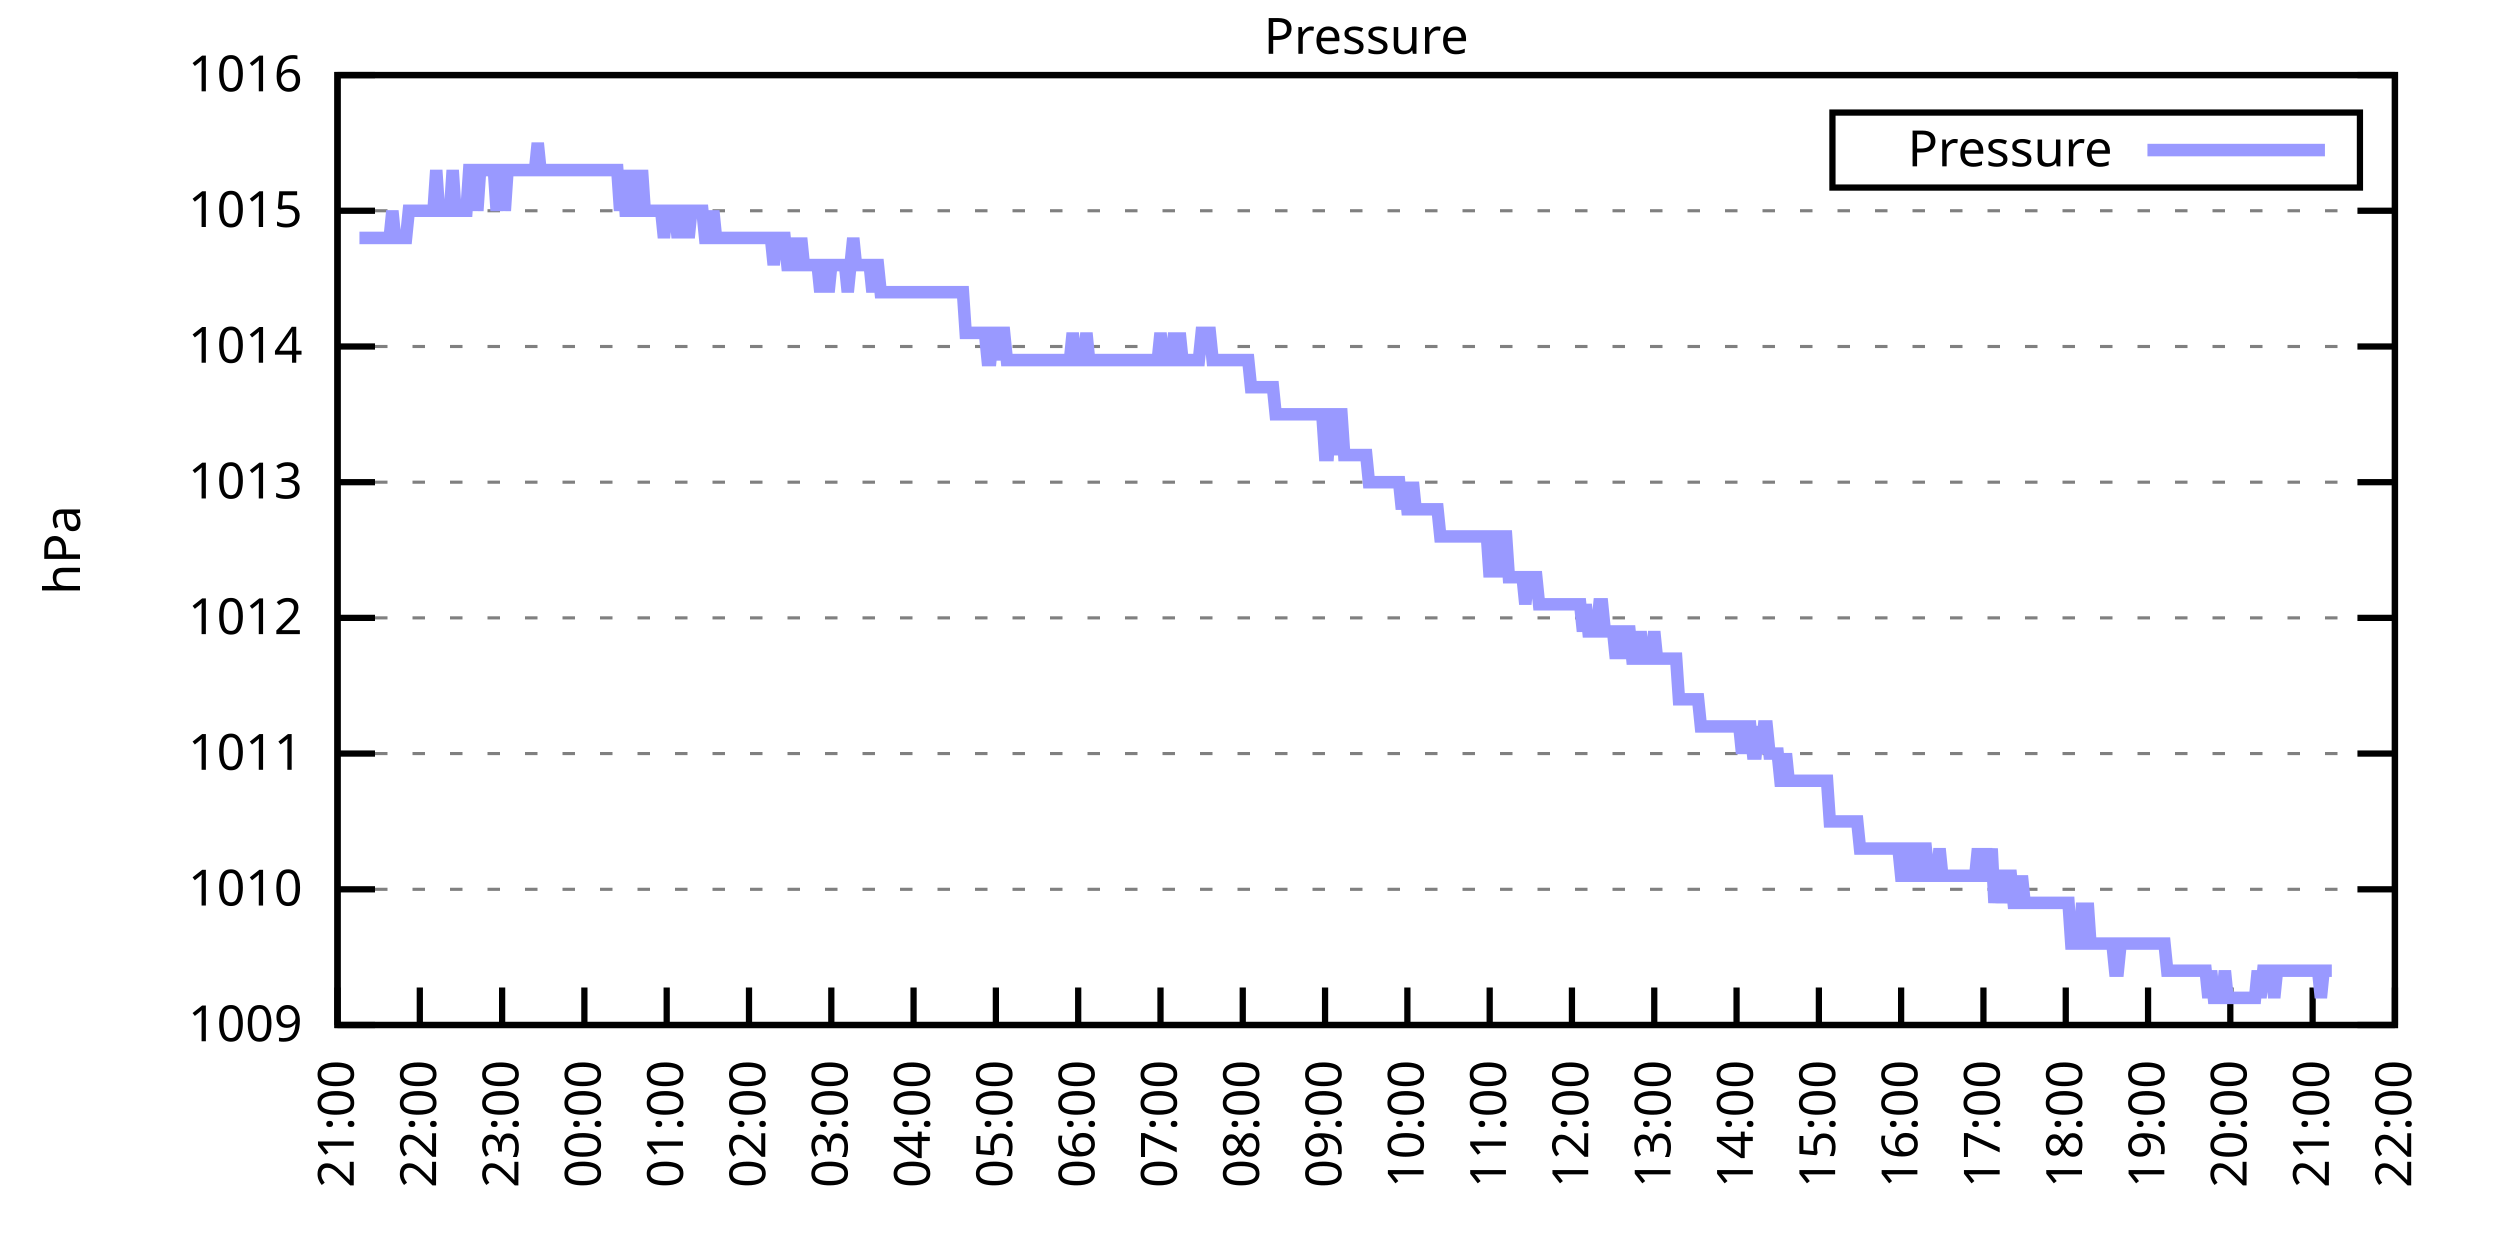
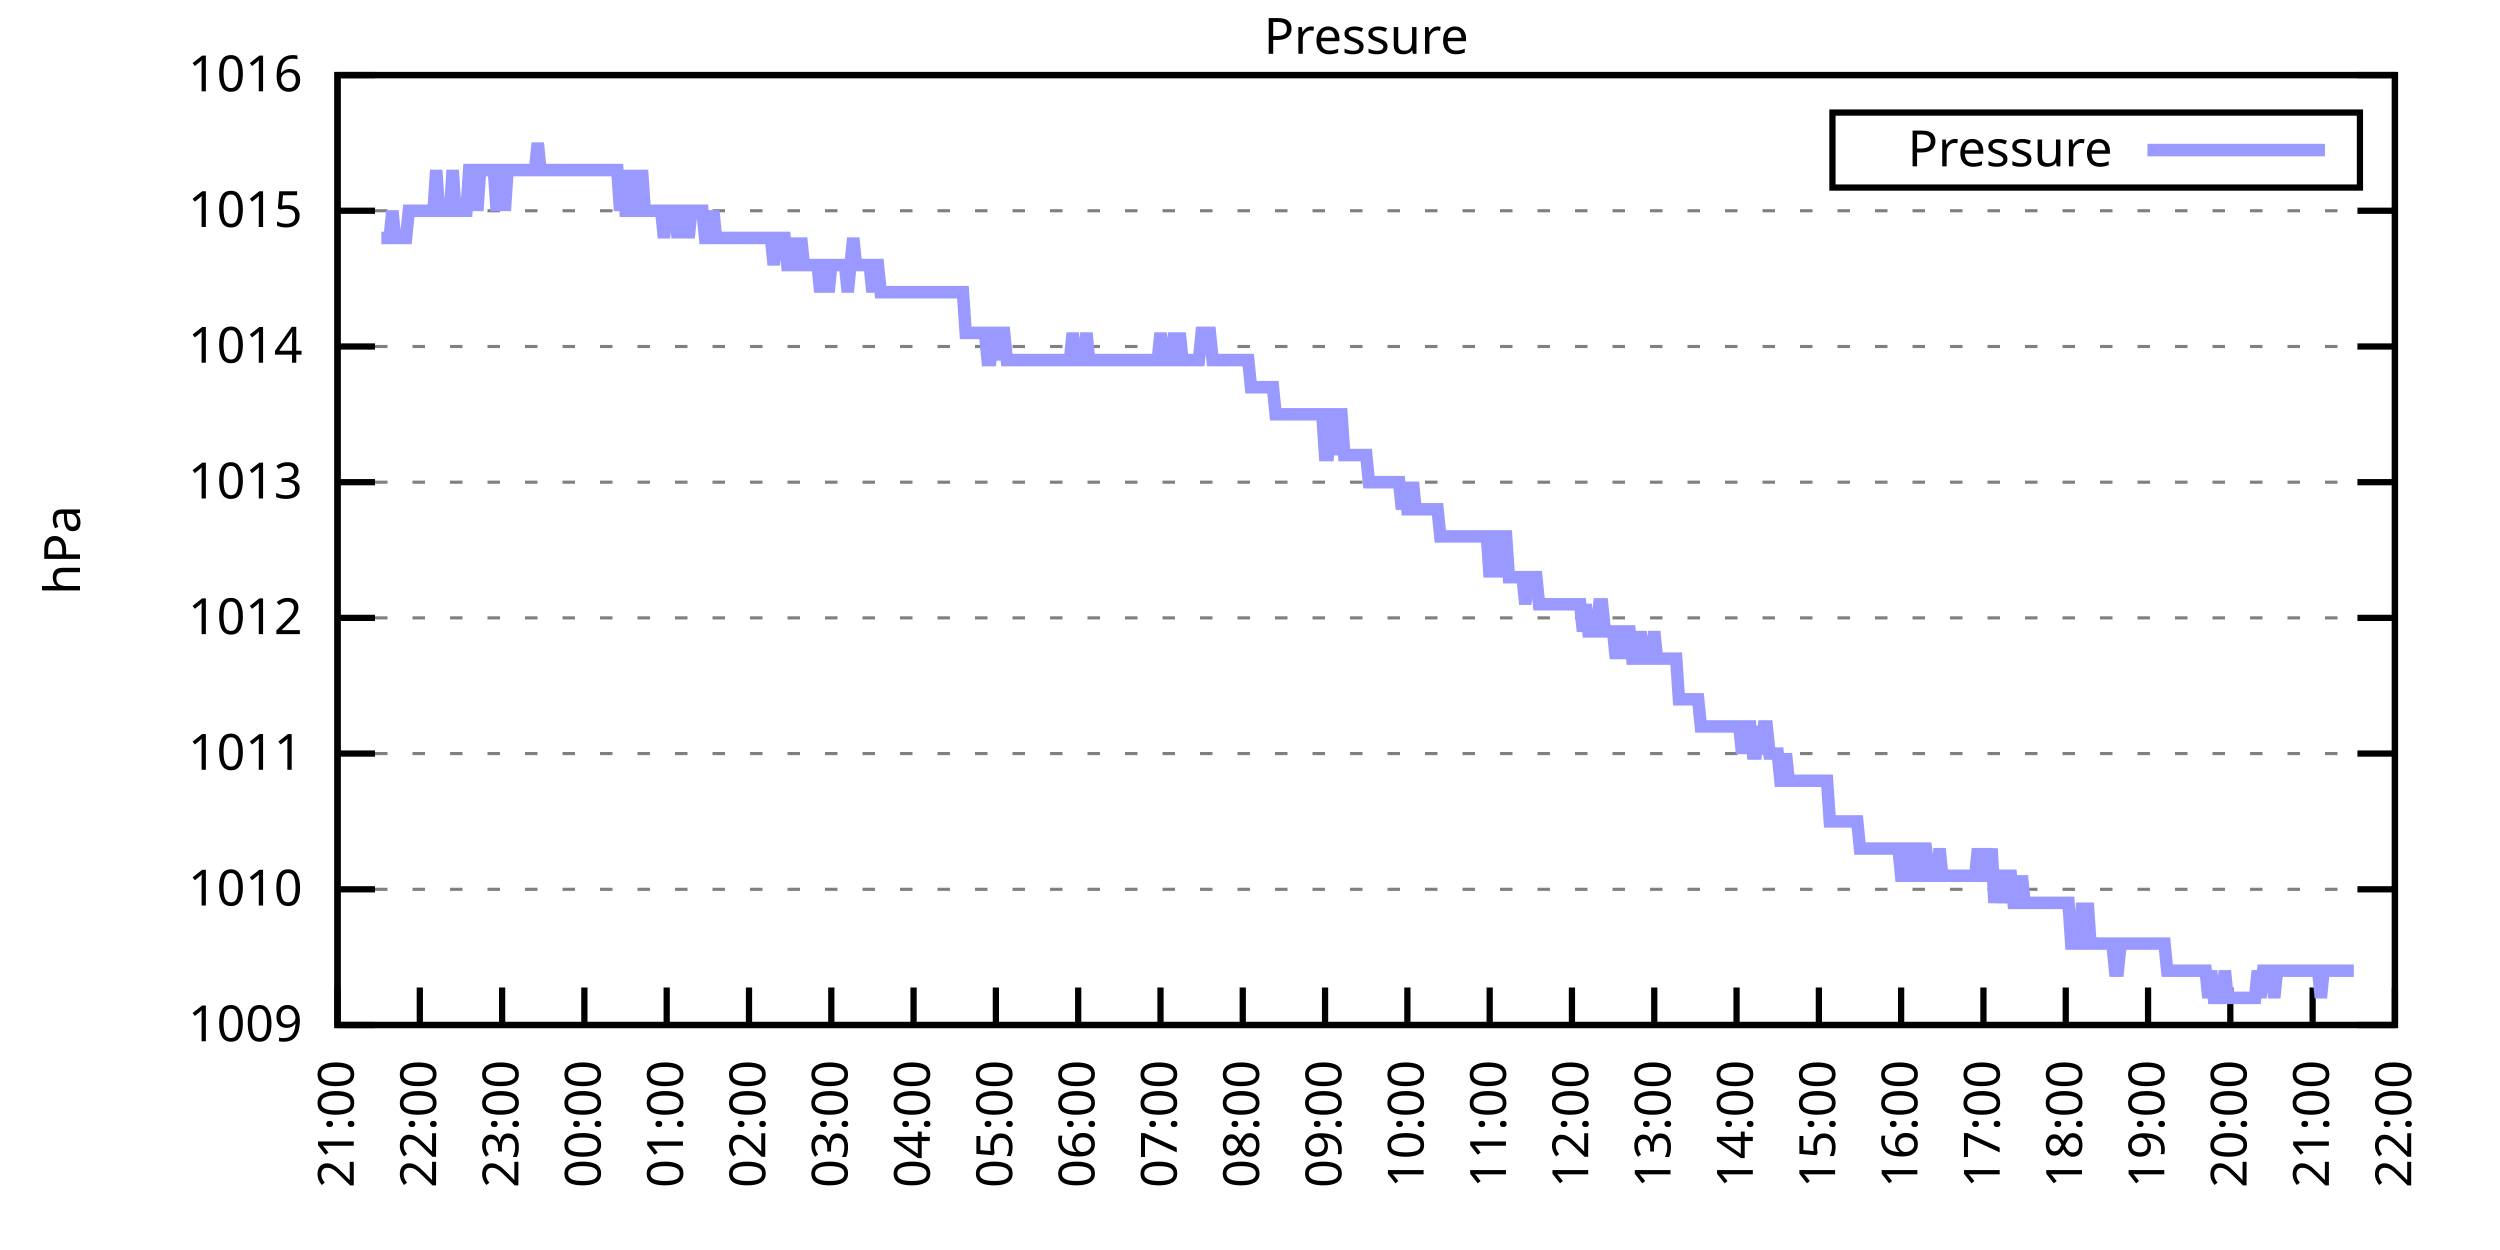
<svg xmlns="http://www.w3.org/2000/svg" xmlns:xlink="http://www.w3.org/1999/xlink" width="400" height="200" viewBox="0 0 400 200">
  <g id="gnuplot_canvas">
    <rect x="0" y="0" width="400" height="200" fill="none" />
    <defs>
      <circle id="gpDot" r="0.5" stroke-width="0.5" stroke="currentColor" />
      <path id="gpPt0" stroke-width="0.333" stroke="currentColor" d="M-1,0 h2 M0,-1 v2" />
      <path id="gpPt1" stroke-width="0.333" stroke="currentColor" d="M-1,-1 L1,1 M1,-1 L-1,1" />
      <path id="gpPt2" stroke-width="0.333" stroke="currentColor" d="M-1,0 L1,0 M0,-1 L0,1 M-1,-1 L1,1 M-1,1 L1,-1" />
      <rect id="gpPt3" stroke-width="0.333" stroke="currentColor" x="-1" y="-1" width="2" height="2" />
      <rect id="gpPt4" stroke-width="0.333" stroke="currentColor" fill="currentColor" x="-1" y="-1" width="2" height="2" />
      <circle id="gpPt5" stroke-width="0.333" stroke="currentColor" cx="0" cy="0" r="1" />
      <use xlink:href="#gpPt5" id="gpPt6" fill="currentColor" stroke="none" />
      <path id="gpPt7" stroke-width="0.333" stroke="currentColor" d="M0,-1.33 L-1.33,0.67 L1.33,0.67 z" />
      <use xlink:href="#gpPt7" id="gpPt8" fill="currentColor" stroke="none" />
      <use xlink:href="#gpPt7" id="gpPt9" stroke="currentColor" transform="rotate(180)" />
      <use xlink:href="#gpPt9" id="gpPt10" fill="currentColor" stroke="none" />
      <use xlink:href="#gpPt3" id="gpPt11" stroke="currentColor" transform="rotate(45)" />
      <use xlink:href="#gpPt11" id="gpPt12" fill="currentColor" stroke="none" />
      <path id="gpPt13" stroke-width="0.333" stroke="currentColor" d="M0,1.330 L1.265,0.411 L0.782,-1.067 L-0.782,-1.076 L-1.265,0.411 z" />
      <use xlink:href="#gpPt13" id="gpPt14" fill="currentColor" stroke="none" />
      <filter id="textbox" filterUnits="objectBoundingBox" x="0" y="0" height="1" width="1">
        <feFlood flood-color="white" flood-opacity="1" result="bgnd" />
        <feComposite in="SourceGraphic" in2="bgnd" operator="atop" />
      </filter>
      <filter id="greybox" filterUnits="objectBoundingBox" x="0" y="0" height="1" width="1">
        <feFlood flood-color="lightgrey" flood-opacity="1" result="grey" />
        <feComposite in="SourceGraphic" in2="grey" operator="atop" />
      </filter>
    </defs>
    <g fill="none" color="white" stroke="currentColor" stroke-width="1.00" stroke-linecap="butt" stroke-linejoin="miter">
</g>
    <g fill="none" color="black" stroke="currentColor" stroke-width="1.00" stroke-linecap="butt" stroke-linejoin="miter">
      <g stroke="none" shape-rendering="crispEdges">
        <polygon fill="rgb(255, 255, 255)" points="54.00,164.00 383.18,164.00 383.18,12.02 54.00,12.02 " />
      </g>
    </g>
    <g fill="none" color="black" stroke="currentColor" stroke-width="1.00" stroke-linecap="butt" stroke-linejoin="miter">
</g>
    <g fill="none" color="black" stroke="black" stroke-width="0.50" stroke-linecap="butt" stroke-linejoin="miter">
</g>
    <g fill="none" color="gray" stroke="currentColor" stroke-width="0.50" stroke-linecap="butt" stroke-linejoin="miter">
      <path stroke="gray" stroke-dasharray="2,4" class="gridline" d="M54.00,164.00 L383.19,164.00  " />
    </g>
    <g fill="none" color="gray" stroke="gray" stroke-width="1.00" stroke-linecap="butt" stroke-linejoin="miter">
</g>
    <g fill="none" color="black" stroke="currentColor" stroke-width="1.00" stroke-linecap="butt" stroke-linejoin="miter">
      <path stroke="black" d="M54.00,164.00 L60.00,164.00 M383.19,164.00 L377.19,164.00  " />
      <g transform="translate(48.40,166.60)" stroke="none" fill="black" font-family="Sans" font-size="8.00" text-anchor="end">
        <text>
          <tspan font-family="Sans"> 1009</tspan>
        </text>
      </g>
    </g>
    <g fill="none" color="black" stroke="currentColor" stroke-width="1.00" stroke-linecap="butt" stroke-linejoin="miter">
</g>
    <g fill="none" color="black" stroke="black" stroke-width="0.50" stroke-linecap="butt" stroke-linejoin="miter">
</g>
    <g fill="none" color="gray" stroke="currentColor" stroke-width="0.50" stroke-linecap="butt" stroke-linejoin="miter">
      <path stroke="gray" stroke-dasharray="2,4" class="gridline" d="M54.00,142.29 L383.19,142.29  " />
    </g>
    <g fill="none" color="gray" stroke="gray" stroke-width="1.00" stroke-linecap="butt" stroke-linejoin="miter">
</g>
    <g fill="none" color="black" stroke="currentColor" stroke-width="1.00" stroke-linecap="butt" stroke-linejoin="miter">
      <path stroke="black" d="M54.00,142.29 L60.00,142.29 M383.19,142.29 L377.19,142.29  " />
      <g transform="translate(48.40,144.89)" stroke="none" fill="black" font-family="Sans" font-size="8.00" text-anchor="end">
        <text>
          <tspan font-family="Sans"> 1010</tspan>
        </text>
      </g>
    </g>
    <g fill="none" color="black" stroke="currentColor" stroke-width="1.00" stroke-linecap="butt" stroke-linejoin="miter">
</g>
    <g fill="none" color="black" stroke="black" stroke-width="0.50" stroke-linecap="butt" stroke-linejoin="miter">
</g>
    <g fill="none" color="gray" stroke="currentColor" stroke-width="0.50" stroke-linecap="butt" stroke-linejoin="miter">
      <path stroke="gray" stroke-dasharray="2,4" class="gridline" d="M54.00,120.57 L383.19,120.57  " />
    </g>
    <g fill="none" color="gray" stroke="gray" stroke-width="1.00" stroke-linecap="butt" stroke-linejoin="miter">
</g>
    <g fill="none" color="black" stroke="currentColor" stroke-width="1.00" stroke-linecap="butt" stroke-linejoin="miter">
      <path stroke="black" d="M54.00,120.57 L60.00,120.57 M383.19,120.57 L377.19,120.57  " />
      <g transform="translate(48.40,123.17)" stroke="none" fill="black" font-family="Sans" font-size="8.00" text-anchor="end">
        <text>
          <tspan font-family="Sans"> 1011</tspan>
        </text>
      </g>
    </g>
    <g fill="none" color="black" stroke="currentColor" stroke-width="1.00" stroke-linecap="butt" stroke-linejoin="miter">
</g>
    <g fill="none" color="black" stroke="black" stroke-width="0.50" stroke-linecap="butt" stroke-linejoin="miter">
</g>
    <g fill="none" color="gray" stroke="currentColor" stroke-width="0.50" stroke-linecap="butt" stroke-linejoin="miter">
      <path stroke="gray" stroke-dasharray="2,4" class="gridline" d="M54.00,98.86 L383.19,98.86  " />
    </g>
    <g fill="none" color="gray" stroke="gray" stroke-width="1.00" stroke-linecap="butt" stroke-linejoin="miter">
</g>
    <g fill="none" color="black" stroke="currentColor" stroke-width="1.00" stroke-linecap="butt" stroke-linejoin="miter">
      <path stroke="black" d="M54.00,98.86 L60.00,98.86 M383.19,98.86 L377.19,98.86  " />
      <g transform="translate(48.40,101.46)" stroke="none" fill="black" font-family="Sans" font-size="8.00" text-anchor="end">
        <text>
          <tspan font-family="Sans"> 1012</tspan>
        </text>
      </g>
    </g>
    <g fill="none" color="black" stroke="currentColor" stroke-width="1.00" stroke-linecap="butt" stroke-linejoin="miter">
</g>
    <g fill="none" color="black" stroke="black" stroke-width="0.50" stroke-linecap="butt" stroke-linejoin="miter">
</g>
    <g fill="none" color="gray" stroke="currentColor" stroke-width="0.50" stroke-linecap="butt" stroke-linejoin="miter">
      <path stroke="gray" stroke-dasharray="2,4" class="gridline" d="M54.00,77.15 L383.19,77.15  " />
    </g>
    <g fill="none" color="gray" stroke="gray" stroke-width="1.00" stroke-linecap="butt" stroke-linejoin="miter">
</g>
    <g fill="none" color="black" stroke="currentColor" stroke-width="1.00" stroke-linecap="butt" stroke-linejoin="miter">
      <path stroke="black" d="M54.00,77.15 L60.00,77.15 M383.19,77.15 L377.19,77.15  " />
      <g transform="translate(48.40,79.75)" stroke="none" fill="black" font-family="Sans" font-size="8.00" text-anchor="end">
        <text>
          <tspan font-family="Sans"> 1013</tspan>
        </text>
      </g>
    </g>
    <g fill="none" color="black" stroke="currentColor" stroke-width="1.00" stroke-linecap="butt" stroke-linejoin="miter">
</g>
    <g fill="none" color="black" stroke="black" stroke-width="0.50" stroke-linecap="butt" stroke-linejoin="miter">
</g>
    <g fill="none" color="gray" stroke="currentColor" stroke-width="0.50" stroke-linecap="butt" stroke-linejoin="miter">
      <path stroke="gray" stroke-dasharray="2,4" class="gridline" d="M54.00,55.44 L383.19,55.44  " />
    </g>
    <g fill="none" color="gray" stroke="gray" stroke-width="1.00" stroke-linecap="butt" stroke-linejoin="miter">
</g>
    <g fill="none" color="black" stroke="currentColor" stroke-width="1.00" stroke-linecap="butt" stroke-linejoin="miter">
      <path stroke="black" d="M54.00,55.44 L60.00,55.44 M383.19,55.44 L377.19,55.44  " />
      <g transform="translate(48.40,58.04)" stroke="none" fill="black" font-family="Sans" font-size="8.00" text-anchor="end">
        <text>
          <tspan font-family="Sans"> 1014</tspan>
        </text>
      </g>
    </g>
    <g fill="none" color="black" stroke="currentColor" stroke-width="1.00" stroke-linecap="butt" stroke-linejoin="miter">
</g>
    <g fill="none" color="black" stroke="black" stroke-width="0.50" stroke-linecap="butt" stroke-linejoin="miter">
</g>
    <g fill="none" color="gray" stroke="currentColor" stroke-width="0.50" stroke-linecap="butt" stroke-linejoin="miter">
      <path stroke="gray" stroke-dasharray="2,4" class="gridline" d="M54.00,33.72 L383.19,33.72  " />
    </g>
    <g fill="none" color="gray" stroke="gray" stroke-width="1.00" stroke-linecap="butt" stroke-linejoin="miter">
</g>
    <g fill="none" color="black" stroke="currentColor" stroke-width="1.00" stroke-linecap="butt" stroke-linejoin="miter">
      <path stroke="black" d="M54.00,33.72 L60.00,33.72 M383.19,33.72 L377.19,33.72  " />
      <g transform="translate(48.40,36.32)" stroke="none" fill="black" font-family="Sans" font-size="8.00" text-anchor="end">
        <text>
          <tspan font-family="Sans"> 1015</tspan>
        </text>
      </g>
    </g>
    <g fill="none" color="black" stroke="currentColor" stroke-width="1.00" stroke-linecap="butt" stroke-linejoin="miter">
</g>
    <g fill="none" color="black" stroke="black" stroke-width="0.50" stroke-linecap="butt" stroke-linejoin="miter">
</g>
    <g fill="none" color="gray" stroke="currentColor" stroke-width="0.50" stroke-linecap="butt" stroke-linejoin="miter">
      <path stroke="gray" stroke-dasharray="2,4" class="gridline" d="M54.00,12.01 L383.19,12.01  " />
    </g>
    <g fill="none" color="gray" stroke="gray" stroke-width="1.00" stroke-linecap="butt" stroke-linejoin="miter">
</g>
    <g fill="none" color="black" stroke="currentColor" stroke-width="1.00" stroke-linecap="butt" stroke-linejoin="miter">
      <path stroke="black" d="M54.00,12.01 L60.00,12.01 M383.19,12.01 L377.19,12.01  " />
      <g transform="translate(48.40,14.61)" stroke="none" fill="black" font-family="Sans" font-size="8.00" text-anchor="end">
        <text>
          <tspan font-family="Sans"> 1016</tspan>
        </text>
      </g>
    </g>
    <g fill="none" color="black" stroke="currentColor" stroke-width="1.00" stroke-linecap="butt" stroke-linejoin="miter">
      <path stroke="black" d="M54.00,164.00 L54.00,158.00  " />
      <g transform="translate(56.60,169.60) rotate(270.00)" stroke="none" fill="black" font-family="Sans" font-size="8.00" text-anchor="end">
        <text>
          <tspan font-family="Sans">21:00</tspan>
        </text>
      </g>
    </g>
    <g fill="none" color="black" stroke="currentColor" stroke-width="1.00" stroke-linecap="butt" stroke-linejoin="miter">
      <path stroke="black" d="M67.17,164.00 L67.17,158.00  " />
      <g transform="translate(69.77,169.60) rotate(270.00)" stroke="none" fill="black" font-family="Sans" font-size="8.00" text-anchor="end">
        <text>
          <tspan font-family="Sans">22:00</tspan>
        </text>
      </g>
    </g>
    <g fill="none" color="black" stroke="currentColor" stroke-width="1.00" stroke-linecap="butt" stroke-linejoin="miter">
      <path stroke="black" d="M80.34,164.00 L80.34,158.00  " />
      <g transform="translate(82.94,169.60) rotate(270.00)" stroke="none" fill="black" font-family="Sans" font-size="8.00" text-anchor="end">
        <text>
          <tspan font-family="Sans">23:00</tspan>
        </text>
      </g>
    </g>
    <g fill="none" color="black" stroke="currentColor" stroke-width="1.00" stroke-linecap="butt" stroke-linejoin="miter">
      <path stroke="black" d="M93.50,164.00 L93.50,158.00  " />
      <g transform="translate(96.10,169.60) rotate(270.00)" stroke="none" fill="black" font-family="Sans" font-size="8.00" text-anchor="end">
        <text>
          <tspan font-family="Sans">00:00</tspan>
        </text>
      </g>
    </g>
    <g fill="none" color="black" stroke="currentColor" stroke-width="1.00" stroke-linecap="butt" stroke-linejoin="miter">
      <path stroke="black" d="M106.67,164.00 L106.67,158.00  " />
      <g transform="translate(109.27,169.60) rotate(270.00)" stroke="none" fill="black" font-family="Sans" font-size="8.00" text-anchor="end">
        <text>
          <tspan font-family="Sans">01:00</tspan>
        </text>
      </g>
    </g>
    <g fill="none" color="black" stroke="currentColor" stroke-width="1.00" stroke-linecap="butt" stroke-linejoin="miter">
      <path stroke="black" d="M119.84,164.00 L119.84,158.00  " />
      <g transform="translate(122.44,169.60) rotate(270.00)" stroke="none" fill="black" font-family="Sans" font-size="8.00" text-anchor="end">
        <text>
          <tspan font-family="Sans">02:00</tspan>
        </text>
      </g>
    </g>
    <g fill="none" color="black" stroke="currentColor" stroke-width="1.00" stroke-linecap="butt" stroke-linejoin="miter">
      <path stroke="black" d="M133.01,164.00 L133.01,158.00  " />
      <g transform="translate(135.61,169.60) rotate(270.00)" stroke="none" fill="black" font-family="Sans" font-size="8.00" text-anchor="end">
        <text>
          <tspan font-family="Sans">03:00</tspan>
        </text>
      </g>
    </g>
    <g fill="none" color="black" stroke="currentColor" stroke-width="1.00" stroke-linecap="butt" stroke-linejoin="miter">
      <path stroke="black" d="M146.17,164.00 L146.17,158.00  " />
      <g transform="translate(148.77,169.60) rotate(270.00)" stroke="none" fill="black" font-family="Sans" font-size="8.00" text-anchor="end">
        <text>
          <tspan font-family="Sans">04:00</tspan>
        </text>
      </g>
    </g>
    <g fill="none" color="black" stroke="currentColor" stroke-width="1.00" stroke-linecap="butt" stroke-linejoin="miter">
      <path stroke="black" d="M159.34,164.00 L159.34,158.00  " />
      <g transform="translate(161.94,169.60) rotate(270.00)" stroke="none" fill="black" font-family="Sans" font-size="8.00" text-anchor="end">
        <text>
          <tspan font-family="Sans">05:00</tspan>
        </text>
      </g>
    </g>
    <g fill="none" color="black" stroke="currentColor" stroke-width="1.00" stroke-linecap="butt" stroke-linejoin="miter">
      <path stroke="black" d="M172.51,164.00 L172.51,158.00  " />
      <g transform="translate(175.11,169.60) rotate(270.00)" stroke="none" fill="black" font-family="Sans" font-size="8.00" text-anchor="end">
        <text>
          <tspan font-family="Sans">06:00</tspan>
        </text>
      </g>
    </g>
    <g fill="none" color="black" stroke="currentColor" stroke-width="1.00" stroke-linecap="butt" stroke-linejoin="miter">
      <path stroke="black" d="M185.68,164.00 L185.68,158.00  " />
      <g transform="translate(188.28,169.60) rotate(270.00)" stroke="none" fill="black" font-family="Sans" font-size="8.00" text-anchor="end">
        <text>
          <tspan font-family="Sans">07:00</tspan>
        </text>
      </g>
    </g>
    <g fill="none" color="black" stroke="currentColor" stroke-width="1.00" stroke-linecap="butt" stroke-linejoin="miter">
      <path stroke="black" d="M198.84,164.00 L198.84,158.00  " />
      <g transform="translate(201.44,169.60) rotate(270.00)" stroke="none" fill="black" font-family="Sans" font-size="8.00" text-anchor="end">
        <text>
          <tspan font-family="Sans">08:00</tspan>
        </text>
      </g>
    </g>
    <g fill="none" color="black" stroke="currentColor" stroke-width="1.00" stroke-linecap="butt" stroke-linejoin="miter">
      <path stroke="black" d="M212.01,164.00 L212.01,158.00  " />
      <g transform="translate(214.61,169.60) rotate(270.00)" stroke="none" fill="black" font-family="Sans" font-size="8.00" text-anchor="end">
        <text>
          <tspan font-family="Sans">09:00</tspan>
        </text>
      </g>
    </g>
    <g fill="none" color="black" stroke="currentColor" stroke-width="1.00" stroke-linecap="butt" stroke-linejoin="miter">
      <path stroke="black" d="M225.18,164.00 L225.18,158.00  " />
      <g transform="translate(227.78,169.60) rotate(270.00)" stroke="none" fill="black" font-family="Sans" font-size="8.00" text-anchor="end">
        <text>
          <tspan font-family="Sans">10:00</tspan>
        </text>
      </g>
    </g>
    <g fill="none" color="black" stroke="currentColor" stroke-width="1.00" stroke-linecap="butt" stroke-linejoin="miter">
      <path stroke="black" d="M238.35,164.00 L238.35,158.00  " />
      <g transform="translate(240.95,169.60) rotate(270.00)" stroke="none" fill="black" font-family="Sans" font-size="8.00" text-anchor="end">
        <text>
          <tspan font-family="Sans">11:00</tspan>
        </text>
      </g>
    </g>
    <g fill="none" color="black" stroke="currentColor" stroke-width="1.00" stroke-linecap="butt" stroke-linejoin="miter">
      <path stroke="black" d="M251.51,164.00 L251.51,158.00  " />
      <g transform="translate(254.11,169.60) rotate(270.00)" stroke="none" fill="black" font-family="Sans" font-size="8.00" text-anchor="end">
        <text>
          <tspan font-family="Sans">12:00</tspan>
        </text>
      </g>
    </g>
    <g fill="none" color="black" stroke="currentColor" stroke-width="1.00" stroke-linecap="butt" stroke-linejoin="miter">
      <path stroke="black" d="M264.68,164.00 L264.68,158.00  " />
      <g transform="translate(267.28,169.60) rotate(270.00)" stroke="none" fill="black" font-family="Sans" font-size="8.00" text-anchor="end">
        <text>
          <tspan font-family="Sans">13:00</tspan>
        </text>
      </g>
    </g>
    <g fill="none" color="black" stroke="currentColor" stroke-width="1.00" stroke-linecap="butt" stroke-linejoin="miter">
      <path stroke="black" d="M277.85,164.00 L277.85,158.00  " />
      <g transform="translate(280.45,169.60) rotate(270.00)" stroke="none" fill="black" font-family="Sans" font-size="8.00" text-anchor="end">
        <text>
          <tspan font-family="Sans">14:00</tspan>
        </text>
      </g>
    </g>
    <g fill="none" color="black" stroke="currentColor" stroke-width="1.00" stroke-linecap="butt" stroke-linejoin="miter">
      <path stroke="black" d="M291.02,164.00 L291.02,158.00  " />
      <g transform="translate(293.62,169.60) rotate(270.00)" stroke="none" fill="black" font-family="Sans" font-size="8.00" text-anchor="end">
        <text>
          <tspan font-family="Sans">15:00</tspan>
        </text>
      </g>
    </g>
    <g fill="none" color="black" stroke="currentColor" stroke-width="1.00" stroke-linecap="butt" stroke-linejoin="miter">
      <path stroke="black" d="M304.18,164.00 L304.18,158.00  " />
      <g transform="translate(306.78,169.60) rotate(270.00)" stroke="none" fill="black" font-family="Sans" font-size="8.00" text-anchor="end">
        <text>
          <tspan font-family="Sans">16:00</tspan>
        </text>
      </g>
    </g>
    <g fill="none" color="black" stroke="currentColor" stroke-width="1.00" stroke-linecap="butt" stroke-linejoin="miter">
      <path stroke="black" d="M317.35,164.00 L317.35,158.00  " />
      <g transform="translate(319.95,169.60) rotate(270.00)" stroke="none" fill="black" font-family="Sans" font-size="8.00" text-anchor="end">
        <text>
          <tspan font-family="Sans">17:00</tspan>
        </text>
      </g>
    </g>
    <g fill="none" color="black" stroke="currentColor" stroke-width="1.00" stroke-linecap="butt" stroke-linejoin="miter">
      <path stroke="black" d="M330.52,164.00 L330.52,158.00  " />
      <g transform="translate(333.12,169.60) rotate(270.00)" stroke="none" fill="black" font-family="Sans" font-size="8.00" text-anchor="end">
        <text>
          <tspan font-family="Sans">18:00</tspan>
        </text>
      </g>
    </g>
    <g fill="none" color="black" stroke="currentColor" stroke-width="1.00" stroke-linecap="butt" stroke-linejoin="miter">
      <path stroke="black" d="M343.69,164.00 L343.69,158.00  " />
      <g transform="translate(346.29,169.60) rotate(270.00)" stroke="none" fill="black" font-family="Sans" font-size="8.00" text-anchor="end">
        <text>
          <tspan font-family="Sans">19:00</tspan>
        </text>
      </g>
    </g>
    <g fill="none" color="black" stroke="currentColor" stroke-width="1.00" stroke-linecap="butt" stroke-linejoin="miter">
      <path stroke="black" d="M356.85,164.00 L356.85,158.00  " />
      <g transform="translate(359.45,169.60) rotate(270.00)" stroke="none" fill="black" font-family="Sans" font-size="8.00" text-anchor="end">
        <text>
          <tspan font-family="Sans">20:00</tspan>
        </text>
      </g>
    </g>
    <g fill="none" color="black" stroke="currentColor" stroke-width="1.00" stroke-linecap="butt" stroke-linejoin="miter">
      <path stroke="black" d="M370.02,164.00 L370.02,158.00  " />
      <g transform="translate(372.62,169.60) rotate(270.00)" stroke="none" fill="black" font-family="Sans" font-size="8.00" text-anchor="end">
        <text>
          <tspan font-family="Sans">21:00</tspan>
        </text>
      </g>
    </g>
    <g fill="none" color="black" stroke="currentColor" stroke-width="1.00" stroke-linecap="butt" stroke-linejoin="miter">
      <path stroke="black" d="M383.19,164.00 L383.19,158.00  " />
      <g transform="translate(385.79,169.60) rotate(270.00)" stroke="none" fill="black" font-family="Sans" font-size="8.00" text-anchor="end">
        <text>
          <tspan font-family="Sans">22:00</tspan>
        </text>
      </g>
    </g>
    <g fill="none" color="black" stroke="currentColor" stroke-width="1.00" stroke-linecap="butt" stroke-linejoin="miter">
</g>
    <g fill="none" color="black" stroke="currentColor" stroke-width="1.00" stroke-linecap="butt" stroke-linejoin="miter">
      <path stroke="black" d="M54.00,12.01 L54.00,164.00 L383.19,164.00 L383.19,12.01 L54.00,12.01 Z  " />
    </g>
    <g fill="none" color="black" stroke="currentColor" stroke-width="1.00" stroke-linecap="butt" stroke-linejoin="miter">
</g>
    <g fill="none" color="black" stroke="currentColor" stroke-width="1.00" stroke-linecap="butt" stroke-linejoin="miter">
      <path stroke="black" d="M293.19,30.01 L293.19,18.01 L377.59,18.01 L377.59,30.01 L293.19,30.01 Z  " />
    </g>
    <g id="Pressure_plot_1">
      <g fill="none" color="white" stroke="black" stroke-width="2.00" stroke-linecap="butt" stroke-linejoin="miter">
</g>
      <g fill="none" color="black" stroke="currentColor" stroke-width="2.00" stroke-linecap="butt" stroke-linejoin="miter">
        <g transform="translate(337.99,26.61)" stroke="none" fill="black" font-family="Sans" font-size="8.00" text-anchor="end">
          <text>
            <tspan font-family="Sans">Pressure</tspan>
          </text>
        </g>
      </g>
      <g fill="none" color="black" stroke="currentColor" stroke-width="2.00" stroke-linecap="butt" stroke-linejoin="miter">
-         <path stroke="rgb(153, 153, 255)" d="M343.59,24.01 L371.99,24.01 M57.51,38.07 L57.95,38.07 L58.39,38.07 L58.83,38.07 L59.27,38.07 L59.71,38.07   L60.14,38.07 L60.58,38.07 L61.02,38.07 L61.46,38.07 L61.90,38.07 L62.34,38.07 L62.78,33.72 L63.22,38.07   L63.66,38.07 L64.10,38.07 L64.53,38.07 L64.97,38.07 L65.41,33.72 L65.85,33.72 L66.29,33.72 L66.73,33.72   L67.17,33.72 L67.61,33.72 L68.05,33.72 L68.48,33.72 L68.92,33.72 L69.36,33.72 L69.80,27.21 L70.24,33.72   L70.68,33.72 L71.12,33.72 L71.56,33.72 L72.00,33.72 L72.43,27.21 L72.87,33.72 L73.09,33.72 L73.75,33.72   L74.19,33.72 L74.63,33.72 L75.07,27.21 L75.51,27.21 L75.95,27.21 L76.38,33.72 L76.82,27.21 L77.26,27.21   L77.70,27.21 L78.14,27.21 L78.58,27.21 L79.02,27.21 L79.46,33.72 L79.90,27.21 L80.34,27.21 L80.77,33.72   L81.21,27.21 L81.65,27.21 L82.09,27.21 L82.53,27.21 L82.97,27.21 L83.41,27.21 L83.85,27.21 L84.29,27.21   L84.72,27.21 L85.16,27.21 L85.60,27.21 L86.04,22.87 L86.48,27.21 L86.92,27.21 L87.36,27.21 L87.80,27.21   L88.24,27.21 L88.67,27.21 L89.11,27.21 L89.55,27.21 L89.99,27.21 L90.43,27.21 L90.87,27.21 L91.31,27.21   L91.75,27.21 L92.19,27.21 L92.62,27.21 L93.06,27.21 L93.50,27.21 L93.94,27.21 L94.38,27.21 L94.82,27.21   L95.26,27.21 L95.70,27.21 L96.14,27.21 L96.58,27.21 L97.01,27.21 L97.45,27.21 L97.89,27.21 L98.33,27.21   L98.77,27.21 L99.21,33.72 L99.65,27.21 L100.09,33.72 L100.53,33.72 L100.96,27.21 L101.40,33.72 L101.84,33.72   L102.28,33.72 L102.72,27.21 L103.16,33.72 L103.60,33.72 L104.04,33.72 L104.48,33.72 L104.91,33.72 L105.35,33.72   L105.79,33.72 L106.23,38.07 L106.67,33.72 L107.11,33.72 L107.55,33.72 L107.99,33.72 L108.43,38.07 L108.87,33.72   L109.30,33.72 L109.74,33.72 L110.18,38.07 L110.62,33.72 L111.06,33.72 L111.50,33.72 L111.94,33.72 L112.38,33.72   L112.82,38.07 L113.25,38.07 L113.69,38.07 L114.13,33.72 L114.57,38.07 L115.01,38.07 L115.45,38.07 L115.89,38.07   L116.33,38.07 L116.77,38.07 L117.20,38.07 L117.64,38.07 L118.08,38.07 L118.52,38.07 L118.96,38.07 L119.40,38.07   L119.84,38.07 L120.28,38.07 L120.72,38.07 L121.15,38.07 L121.59,38.07 L122.03,38.07 L122.47,38.07 L122.91,38.07   L123.35,38.07 L123.79,42.41 L124.23,38.07 L124.67,38.07 L125.11,38.07 L125.54,38.07 L125.98,42.41 L126.42,42.41   L126.86,38.07 L127.30,42.41 L127.74,42.41 L128.18,38.07 L128.62,42.41 L129.06,42.41 L129.49,42.41 L129.93,42.41   L130.37,42.41 L130.81,42.41 L131.25,46.75 L131.69,42.41 L132.13,42.41 L132.57,46.75 L133.01,42.41 L133.44,42.41   L133.88,42.41 L134.32,42.41 L134.76,42.41 L135.20,42.41 L135.64,46.75 L136.08,42.41 L136.52,38.07 L136.96,42.41   L137.39,42.41 L137.83,42.41 L138.27,42.41 L138.71,42.41 L139.15,42.41 L139.59,46.75 L140.03,42.41 L140.47,42.41   L140.91,46.75 L141.35,46.75 L141.78,46.75 L142.22,46.75 L142.66,46.75 L143.10,46.75 L143.54,46.75 L143.98,46.75   L144.42,46.75 L144.86,46.75 L145.30,46.75 L145.73,46.75 L146.17,46.75 L146.61,46.75 L147.05,46.75 L147.49,46.75   L147.93,46.75 L148.37,46.75 L148.81,46.75 L149.25,46.75 L149.68,46.75 L150.12,46.75 L150.56,46.75 L151.00,46.75   L151.44,46.75 L151.88,46.75 L152.32,46.75 L152.76,46.75 L153.20,46.75 L153.63,46.75 L154.07,46.75 L154.51,53.26   L154.95,53.26 L155.39,53.26 L155.83,53.26 L156.27,53.26 L156.71,53.26 L157.15,53.26 L157.59,53.26 L158.02,57.61   L158.46,57.61 L158.90,53.26 L159.34,53.26 L159.78,57.61 L160.22,53.26 L160.66,53.26 L161.10,57.61 L161.54,57.61   L161.97,57.61 L162.41,57.61 L162.85,57.61 L163.29,57.61 L163.73,57.61 L164.17,57.61 L164.61,57.61 L165.05,57.61   L165.49,57.61 L165.92,57.61 L166.36,57.61 L166.80,57.61 L167.24,57.61 L167.68,57.61 L168.12,57.61 L168.56,57.61   L169.00,57.61 L169.44,57.61 L169.87,57.61 L170.31,57.61 L170.75,57.61 L171.19,57.61 L171.63,53.26 L172.07,57.61   L172.51,57.61 L172.95,57.61 L173.39,57.61 L173.83,53.26 L174.26,57.61 L174.70,57.61 L175.14,57.61 L175.58,57.61   L176.02,57.61 L176.46,57.61 L176.90,57.61 L177.34,57.61 L177.78,57.61 L178.21,57.61 L178.65,57.61 L179.09,57.61   L179.53,57.61 L179.97,57.61 L180.41,57.61 L180.85,57.61 L181.29,57.61 L181.73,57.61 L182.16,57.61 L182.60,57.61   L183.04,57.61 L183.48,57.61 L183.92,57.61 L184.36,57.61 L184.80,57.61 L185.24,57.61 L185.68,53.26 L186.11,57.61   L186.55,57.61 L186.99,57.61 L187.43,57.61 L187.87,53.26 L188.31,57.61 L188.75,53.26 L189.19,57.61 L189.63,57.61   L190.07,57.61 L190.50,57.61 L190.94,57.61 L191.38,57.61 L191.82,57.61 L192.26,53.26 L192.70,53.26 L193.14,53.26   L193.58,53.26 L194.02,57.61 L194.45,57.61 L194.89,57.61 L195.33,57.61 L195.77,57.61 L196.21,57.61 L196.65,57.61   L197.09,57.61 L197.53,57.61 L197.97,57.61 L198.40,57.61 L198.84,57.61 L199.28,57.61 L199.72,57.61 L200.16,61.95   L200.60,61.95 L201.04,61.95 L201.48,61.95 L201.92,61.95 L202.35,61.95 L202.79,61.95 L203.23,61.95 L203.67,61.95   L204.11,66.29 L204.55,66.29 L204.99,66.29 L205.43,66.29 L205.87,66.29 L206.31,66.29 L206.74,66.29 L207.18,66.29   L207.62,66.29 L208.06,66.29 L208.50,66.29 L208.94,66.29 L209.38,66.29 L209.82,66.29 L210.26,66.29 L210.69,66.29   L211.13,66.29 L211.57,66.29 L212.01,72.81 L212.45,72.81 L212.89,66.29 L213.33,66.29 L213.77,72.81 L214.21,66.29   L214.64,66.29 L215.08,72.81 L215.52,72.81 L215.96,72.81 L216.40,72.81 L216.84,72.81 L217.28,72.81 L217.72,72.81   L218.16,72.81 L218.60,72.81 L219.03,77.15 L219.47,77.15 L219.91,77.15 L220.35,77.15 L220.79,77.15 L221.23,77.15   L221.67,77.15 L222.11,77.15 L222.55,77.15 L222.98,77.15 L223.42,77.15 L223.86,77.15 L224.30,81.49 L224.74,77.15   L225.18,81.49 L225.62,81.49 L226.06,77.15 L226.50,81.49 L226.93,81.49 L227.37,81.49 L227.81,81.49 L228.25,81.49   L228.69,81.49 L229.13,81.49 L229.57,81.49 L230.01,81.49 L230.45,85.83 L230.88,85.83 L231.32,85.83 L231.76,85.83   L232.20,85.83 L232.64,85.83 L233.08,85.83 L233.52,85.83 L233.96,85.83 L234.40,85.83 L234.84,85.83 L235.27,85.83   L235.71,85.83 L236.15,85.83 L236.59,85.83 L237.03,85.83 L237.47,85.83 L237.91,85.83 L238.35,92.35 L238.79,85.83   L239.22,85.83 L239.66,85.83 L240.10,92.35 L240.54,85.83 L240.98,85.83 L241.42,92.35 L241.86,92.35 L242.30,92.35   L242.74,92.35 L243.17,92.35 L243.61,92.35 L244.05,96.69 L244.49,92.35 L244.93,92.35 L245.37,92.35 L245.81,92.35   L246.25,96.69 L246.69,96.69 L247.12,96.69 L247.56,96.69 L248.00,96.69 L248.44,96.69 L248.88,96.69 L249.32,96.69   L249.76,96.69 L250.20,96.69 L250.64,96.69 L251.08,96.69 L251.51,96.69 L251.95,96.69 L252.39,96.69 L252.83,96.69   L253.27,101.03 L253.71,96.69 L254.15,101.03 L254.59,101.03 L255.03,101.03 L255.46,101.03 L255.90,96.69 L256.34,96.69   L256.78,101.03 L257.22,101.03 L257.66,101.03 L258.10,101.03 L258.54,105.38 L258.98,101.03 L259.41,101.03 L259.85,105.38   L260.29,101.03 L260.73,101.03 L261.17,105.38 L261.61,105.38 L262.05,105.38 L262.49,101.03 L262.93,105.38 L263.36,105.38   L263.80,105.38 L264.24,105.38 L264.68,101.03 L265.12,105.38 L265.56,105.38 L266.00,105.38 L266.44,105.38 L266.88,105.38   L267.32,105.38 L267.75,105.38 L268.19,105.38 L268.63,111.89 L269.07,111.89 L269.51,111.89 L269.95,111.89 L270.39,111.89   L270.83,111.89 L271.27,111.89 L271.70,111.89 L272.14,116.23 L272.58,116.23 L273.02,116.23 L273.46,116.23 L273.90,116.23   L274.34,116.23 L274.78,116.23 L275.22,116.23 L275.65,116.23 L276.09,116.23 L276.53,116.23 L276.97,116.23 L277.41,116.23   L277.85,116.23 L278.29,116.23 L278.73,120.57 L279.17,116.23 L279.60,116.23 L280.04,116.23 L280.48,120.57 L280.92,120.57   L281.36,116.23 L281.80,120.57 L282.24,116.23 L282.68,116.23 L283.12,120.57 L283.56,120.57 L283.99,120.57 L284.43,120.57   L284.87,124.92 L285.31,124.92 L285.75,120.57 L286.19,124.92 L286.63,124.92 L287.07,124.92 L287.51,124.92 L287.94,124.92   L288.38,124.92 L288.82,124.92 L289.26,124.92 L289.70,124.92 L290.14,124.92 L290.58,124.92 L291.02,124.92 L291.46,124.92   L291.89,124.92 L292.33,124.92 L292.77,131.43 L293.21,131.43 L293.65,131.43 L294.09,131.43 L294.53,131.43 L294.97,131.43   L295.41,131.43 L295.84,131.43 L296.28,131.43 L296.72,131.43 L297.16,131.43 L297.60,135.77 L298.04,135.77 L298.48,135.77   L298.92,135.77 L299.36,135.77 L299.80,135.77 L300.23,135.77 L300.67,135.77 L301.11,135.77 L301.55,135.77 L301.99,135.77   L302.43,135.77 L302.87,135.77 L303.31,135.77 L303.75,135.77 L304.18,140.12 L304.62,140.12 L305.06,140.12 L305.50,135.77   L305.94,135.77 L306.38,140.12 L306.82,140.12 L307.26,135.77 L307.70,135.77 L308.13,135.77 L308.57,140.12 L309.01,140.12   L309.45,140.12 L309.89,140.12 L310.33,135.77 L310.77,140.12 L311.21,140.12 L311.65,140.12 L312.08,140.12 L312.52,140.12   L312.96,140.12 L313.40,140.12 L313.84,140.12 L314.28,140.12 L314.72,140.12 L315.16,140.12 L315.60,140.12 L316.04,140.12   L316.47,135.77 L316.91,140.12 L317.35,140.12 L317.79,135.77 L318.23,140.12 L318.67,135.77 L319.11,144.46 L319.55,140.12   L319.99,140.12 L320.42,144.46 L320.86,140.12 L321.30,140.12 L321.74,140.12 L322.18,144.46 L322.62,144.46 L323.06,144.46   L323.50,140.12 L323.94,144.46 L324.37,144.46 L324.81,144.46 L325.25,144.46 L325.69,144.46 L326.13,144.46 L326.57,144.46   L327.01,144.46 L327.45,144.46 L327.89,144.46 L328.33,144.46 L328.76,144.46 L329.20,144.46 L329.64,144.46 L330.08,144.46   L330.52,144.46 L330.96,144.46 L331.40,150.97 L331.84,150.97 L332.28,150.97 L332.71,150.97 L333.15,144.46 L333.59,150.97   L334.03,144.46 L334.47,150.97 L334.91,150.97 L335.35,150.97 L335.79,150.97 L336.23,150.97 L336.66,150.97 L337.10,150.97   L337.54,150.97 L337.98,150.97 L338.42,155.31 L338.86,155.31 L339.30,150.97 L339.74,150.97 L340.18,150.97 L340.61,150.97   L341.05,150.97 L341.49,150.97 L341.93,150.97 L342.37,150.97 L342.81,150.97 L343.25,150.97 L343.69,150.97 L344.13,150.97   L344.57,150.97 L345.00,150.97 L345.44,150.97 L345.88,150.97 L346.32,150.97 L346.76,155.31 L347.20,155.31 L347.64,155.31   L348.08,155.31 L348.52,155.31 L348.95,155.31 L349.39,155.31 L349.83,155.31 L350.27,155.31 L350.71,155.31 L351.15,155.31   L351.59,155.31 L352.03,155.31 L352.47,155.31 L352.90,155.31 L353.34,159.66 L353.78,155.31 L354.22,159.66 L354.66,159.66   L355.10,159.66 L355.54,159.66 L355.98,155.31 L356.42,159.66 L356.85,159.66 L357.29,159.66 L357.73,159.66 L358.17,159.66   L358.61,159.66 L359.05,159.66 L359.49,159.66 L359.93,159.66 L360.37,159.66 L360.81,159.66 L361.24,155.31 L361.68,159.66   L362.12,155.31 L362.56,155.31 L363.00,155.31 L363.44,155.31 L363.88,159.66 L364.32,155.31 L364.76,155.31 L365.19,155.31   L365.63,155.31 L366.07,155.31 L366.51,155.31 L366.95,155.31 L367.39,155.31 L367.83,155.31 L368.27,155.31 L368.71,155.31   L369.14,155.31 L369.58,155.31 L370.02,155.31 L370.46,155.31 L370.90,155.31 L371.34,159.66 L371.78,155.31 L372.22,155.31   L372.66,155.31 L373.09,155.31  " />
+         <path stroke="rgb(153, 153, 255)" d="M343.59,24.01 L371.99,24.01 M61.02,38.07 L61.46,38.07 L61.90,38.07 L62.34,38.07 L62.78,33.72 L63.22,38.07   L63.66,38.07 L64.10,38.07 L64.53,38.07 L64.97,38.07 L65.41,33.72 L65.85,33.72 L66.29,33.72 L66.73,33.72   L67.17,33.72 L67.61,33.72 L68.05,33.72 L68.48,33.72 L68.92,33.72 L69.36,33.72 L69.80,27.21 L70.24,33.72   L70.68,33.72 L71.12,33.72 L71.56,33.72 L72.00,33.72 L72.43,27.21 L72.87,33.72 L73.09,33.72 L73.75,33.72   L74.19,33.72 L74.63,33.72 L75.07,27.21 L75.51,27.21 L75.95,27.21 L76.38,33.72 L76.82,27.21 L77.26,27.21   L77.70,27.21 L78.14,27.21 L78.58,27.21 L79.02,27.21 L79.46,33.72 L79.90,27.21 L80.34,27.21 L80.77,33.72   L81.21,27.21 L81.65,27.21 L82.09,27.21 L82.53,27.21 L82.97,27.21 L83.41,27.21 L83.85,27.21 L84.29,27.21   L84.72,27.21 L85.16,27.21 L85.60,27.21 L86.04,22.87 L86.48,27.21 L86.92,27.21 L87.36,27.21 L87.80,27.21   L88.24,27.21 L88.67,27.21 L89.11,27.21 L89.55,27.21 L89.99,27.21 L90.43,27.21 L90.87,27.21 L91.31,27.21   L91.75,27.21 L92.19,27.21 L92.62,27.21 L93.06,27.21 L93.50,27.21 L93.94,27.21 L94.38,27.21 L94.82,27.21   L95.26,27.21 L95.70,27.21 L96.14,27.21 L96.58,27.21 L97.01,27.21 L97.45,27.21 L97.89,27.21 L98.33,27.21   L98.77,27.21 L99.21,33.72 L99.65,27.21 L100.09,33.72 L100.53,33.72 L100.96,27.21 L101.40,33.72 L101.84,33.72   L102.28,33.72 L102.72,27.21 L103.16,33.72 L103.60,33.72 L104.04,33.72 L104.48,33.72 L104.91,33.72 L105.35,33.72   L105.79,33.72 L106.23,38.07 L106.67,33.72 L107.11,33.72 L107.55,33.72 L107.99,33.72 L108.43,38.07 L108.87,33.72   L109.30,33.72 L109.74,33.72 L110.18,38.07 L110.62,33.72 L111.06,33.72 L111.50,33.72 L111.94,33.72 L112.38,33.72   L112.82,38.07 L113.25,38.07 L113.69,38.07 L114.13,33.72 L114.57,38.07 L115.01,38.07 L115.45,38.07 L115.89,38.07   L116.33,38.07 L116.77,38.07 L117.20,38.07 L117.64,38.07 L118.08,38.07 L118.52,38.07 L118.96,38.07 L119.40,38.07   L119.84,38.07 L120.28,38.07 L120.72,38.07 L121.15,38.07 L121.59,38.07 L122.03,38.07 L122.47,38.07 L122.91,38.07   L123.35,38.07 L123.79,42.41 L124.23,38.07 L124.67,38.07 L125.11,38.07 L125.54,38.07 L125.98,42.41 L126.42,42.41   L126.86,38.07 L127.30,42.41 L127.74,42.41 L128.18,38.07 L128.62,42.41 L129.06,42.41 L129.49,42.41 L129.93,42.41   L130.37,42.41 L130.81,42.41 L131.25,46.75 L131.69,42.41 L132.13,42.41 L132.57,46.75 L133.01,42.41 L133.44,42.41   L133.88,42.41 L134.32,42.41 L134.76,42.41 L135.20,42.41 L135.64,46.75 L136.08,42.41 L136.52,38.07 L136.96,42.41   L137.39,42.41 L137.83,42.41 L138.27,42.41 L138.71,42.41 L139.15,42.41 L139.59,46.75 L140.03,42.41 L140.47,42.41   L140.91,46.75 L141.35,46.75 L141.78,46.75 L142.22,46.75 L142.66,46.75 L143.10,46.75 L143.54,46.75 L143.98,46.75   L144.42,46.75 L144.86,46.75 L145.30,46.75 L145.73,46.75 L146.17,46.75 L146.61,46.75 L147.05,46.75 L147.49,46.75   L147.93,46.75 L148.37,46.75 L148.81,46.75 L149.25,46.75 L149.68,46.75 L150.12,46.75 L150.56,46.75 L151.00,46.75   L151.44,46.75 L151.88,46.75 L152.32,46.75 L152.76,46.75 L153.20,46.75 L153.63,46.75 L154.07,46.75 L154.51,53.26   L154.95,53.26 L155.39,53.26 L155.83,53.26 L156.27,53.26 L156.71,53.26 L157.15,53.26 L157.59,53.26 L158.02,57.61   L158.46,57.61 L158.90,53.26 L159.34,53.26 L159.78,57.61 L160.22,53.26 L160.66,53.26 L161.10,57.61 L161.54,57.61   L161.97,57.61 L162.41,57.61 L162.85,57.61 L163.29,57.61 L163.73,57.61 L164.17,57.61 L164.61,57.61 L165.05,57.61   L165.49,57.61 L165.92,57.61 L166.36,57.61 L166.80,57.61 L167.24,57.61 L167.68,57.61 L168.12,57.61 L168.56,57.61   L169.00,57.61 L169.44,57.61 L169.87,57.61 L170.31,57.61 L170.75,57.61 L171.19,57.61 L171.63,53.26 L172.07,57.61   L172.51,57.61 L172.95,57.61 L173.39,57.61 L173.83,53.26 L174.26,57.61 L174.70,57.61 L175.14,57.61 L175.58,57.61   L176.02,57.61 L176.46,57.61 L176.90,57.61 L177.34,57.61 L177.78,57.61 L178.21,57.61 L178.65,57.61 L179.09,57.61   L179.53,57.61 L179.97,57.61 L180.41,57.61 L180.85,57.61 L181.29,57.61 L181.73,57.61 L182.16,57.61 L182.60,57.61   L183.04,57.61 L183.48,57.61 L183.92,57.61 L184.36,57.61 L184.80,57.61 L185.24,57.61 L185.68,53.26 L186.11,57.61   L186.55,57.61 L186.99,57.61 L187.43,57.61 L187.87,53.26 L188.31,57.61 L188.75,53.26 L189.19,57.61 L189.63,57.61   L190.07,57.61 L190.50,57.61 L190.94,57.61 L191.38,57.61 L191.82,57.61 L192.26,53.26 L192.70,53.26 L193.14,53.26   L193.58,53.26 L194.02,57.61 L194.45,57.61 L194.89,57.61 L195.33,57.61 L195.77,57.61 L196.21,57.61 L196.65,57.61   L197.09,57.61 L197.53,57.61 L197.97,57.61 L198.40,57.61 L198.84,57.61 L199.28,57.61 L199.72,57.61 L200.16,61.95   L200.60,61.95 L201.04,61.95 L201.48,61.95 L201.92,61.95 L202.35,61.95 L202.79,61.95 L203.23,61.95 L203.67,61.95   L204.11,66.29 L204.55,66.29 L204.99,66.29 L205.43,66.29 L205.87,66.29 L206.31,66.29 L206.74,66.29 L207.18,66.29   L207.62,66.29 L208.06,66.29 L208.50,66.29 L208.94,66.29 L209.38,66.29 L209.82,66.29 L210.26,66.29 L210.69,66.29   L211.13,66.29 L211.57,66.29 L212.01,72.81 L212.45,72.81 L212.89,66.29 L213.33,66.29 L213.77,72.81 L214.21,66.29   L214.64,66.29 L215.08,72.81 L215.52,72.81 L215.96,72.81 L216.40,72.81 L216.84,72.81 L217.28,72.81 L217.72,72.81   L218.16,72.81 L218.60,72.81 L219.03,77.15 L219.47,77.15 L219.91,77.15 L220.35,77.15 L220.79,77.15 L221.23,77.15   L221.67,77.15 L222.11,77.15 L222.55,77.15 L222.98,77.15 L223.42,77.15 L223.86,77.15 L224.30,81.49 L224.74,77.15   L225.18,81.49 L225.62,81.49 L226.06,77.15 L226.50,81.49 L226.93,81.49 L227.37,81.49 L227.81,81.49 L228.25,81.49   L228.69,81.49 L229.13,81.49 L229.57,81.49 L230.01,81.49 L230.45,85.83 L230.88,85.83 L231.32,85.83 L231.76,85.83   L232.20,85.83 L232.64,85.83 L233.08,85.83 L233.52,85.83 L233.96,85.83 L234.40,85.83 L234.84,85.83 L235.27,85.83   L235.71,85.83 L236.15,85.83 L236.59,85.83 L237.03,85.83 L237.47,85.83 L237.91,85.83 L238.35,92.35 L238.79,85.83   L239.22,85.83 L239.66,85.83 L240.10,92.35 L240.54,85.83 L240.98,85.83 L241.42,92.35 L241.86,92.35 L242.30,92.35   L242.74,92.35 L243.17,92.35 L243.61,92.35 L244.05,96.69 L244.49,92.35 L244.93,92.35 L245.37,92.35 L245.81,92.35   L246.25,96.69 L246.69,96.69 L247.12,96.69 L247.56,96.69 L248.00,96.69 L248.44,96.69 L248.88,96.69 L249.32,96.69   L249.76,96.69 L250.20,96.69 L250.64,96.69 L251.08,96.69 L251.51,96.69 L251.95,96.69 L252.39,96.69 L252.83,96.69   L253.27,101.03 L253.71,96.69 L254.15,101.03 L254.59,101.03 L255.03,101.03 L255.46,101.03 L255.90,96.69 L256.34,96.69   L256.78,101.03 L257.22,101.03 L257.66,101.03 L258.10,101.03 L258.54,105.38 L258.98,101.03 L259.41,101.03 L259.85,105.38   L260.29,101.03 L260.73,101.03 L261.17,105.38 L261.61,105.38 L262.05,105.38 L262.49,101.03 L262.93,105.38 L263.36,105.38   L263.80,105.38 L264.24,105.38 L264.68,101.03 L265.12,105.38 L265.56,105.38 L266.00,105.38 L266.44,105.38 L266.88,105.38   L267.32,105.38 L267.75,105.38 L268.19,105.38 L268.63,111.89 L269.07,111.89 L269.51,111.89 L269.95,111.89 L270.39,111.89   L270.83,111.89 L271.27,111.89 L271.70,111.89 L272.14,116.23 L272.58,116.23 L273.02,116.23 L273.46,116.23 L273.90,116.23   L274.34,116.23 L274.78,116.23 L275.22,116.23 L275.65,116.23 L276.09,116.23 L276.53,116.23 L276.97,116.23 L277.41,116.23   L277.85,116.23 L278.29,116.23 L278.73,120.57 L279.17,116.23 L279.60,116.23 L280.04,116.23 L280.48,120.57 L280.92,120.57   L281.36,116.23 L281.80,120.57 L282.24,116.23 L282.68,116.23 L283.12,120.57 L283.56,120.57 L283.99,120.57 L284.43,120.57   L284.87,124.92 L285.31,124.92 L285.75,120.57 L286.19,124.92 L286.63,124.92 L287.07,124.92 L287.51,124.92 L287.94,124.92   L288.38,124.92 L288.82,124.92 L289.26,124.92 L289.70,124.92 L290.14,124.92 L290.58,124.92 L291.02,124.92 L291.46,124.92   L291.89,124.92 L292.33,124.92 L292.77,131.43 L293.21,131.43 L293.65,131.43 L294.09,131.43 L294.53,131.43 L294.97,131.43   L295.41,131.43 L295.84,131.43 L296.28,131.43 L296.72,131.43 L297.16,131.43 L297.60,135.77 L298.04,135.77 L298.48,135.77   L298.92,135.77 L299.36,135.77 L299.80,135.77 L300.23,135.77 L300.67,135.77 L301.11,135.77 L301.55,135.77 L301.99,135.77   L302.43,135.77 L302.87,135.77 L303.31,135.77 L303.75,135.77 L304.18,140.12 L304.62,140.12 L305.06,140.12 L305.50,135.77   L305.94,135.77 L306.38,140.12 L306.82,140.12 L307.26,135.77 L307.70,135.77 L308.13,135.77 L308.57,140.12 L309.01,140.12   L309.45,140.12 L309.89,140.12 L310.33,135.77 L310.77,140.12 L311.21,140.12 L311.65,140.12 L312.08,140.12 L312.52,140.12   L312.96,140.12 L313.40,140.12 L313.84,140.12 L314.28,140.12 L314.72,140.12 L315.16,140.12 L315.60,140.12 L316.04,140.12   L316.47,135.77 L316.91,140.12 L317.35,140.12 L317.79,135.77 L318.23,140.12 L318.67,135.77 L319.11,144.46 L319.55,140.12   L319.99,140.12 L320.42,144.46 L320.86,140.12 L321.30,140.12 L321.74,140.12 L322.18,144.46 L322.62,144.46 L323.06,144.46   L323.50,140.12 L323.94,144.46 L324.37,144.46 L324.81,144.46 L325.25,144.46 L325.69,144.46 L326.13,144.46 L326.57,144.46   L327.01,144.46 L327.45,144.46 L327.89,144.46 L328.33,144.46 L328.76,144.46 L329.20,144.46 L329.64,144.46 L330.08,144.46   L330.52,144.46 L330.96,144.46 L331.40,150.97 L331.84,150.97 L332.28,150.97 L332.71,150.97 L333.15,144.46 L333.59,150.97   L334.03,144.46 L334.47,150.97 L334.91,150.97 L335.35,150.97 L335.79,150.97 L336.23,150.97 L336.66,150.97 L337.10,150.97   L337.54,150.97 L337.98,150.97 L338.42,155.31 L338.86,155.31 L339.30,150.97 L339.74,150.97 L340.18,150.97 L340.61,150.97   L341.05,150.97 L341.49,150.97 L341.93,150.97 L342.37,150.97 L342.81,150.97 L343.25,150.97 L343.69,150.97 L344.13,150.97   L344.57,150.97 L345.00,150.97 L345.44,150.97 L345.88,150.97 L346.32,150.97 L346.76,155.31 L347.20,155.31 L347.64,155.31   L348.08,155.31 L348.52,155.31 L348.95,155.31 L349.39,155.31 L349.83,155.31 L350.27,155.31 L350.71,155.31 L351.15,155.31   L351.59,155.31 L352.03,155.31 L352.47,155.31 L352.90,155.31 L353.34,159.66 L353.78,155.31 L354.22,159.66 L354.66,159.66   L355.10,159.66 L355.54,159.66 L355.98,155.31 L356.42,159.66 L356.85,159.66 L357.29,159.66 L357.73,159.66 L358.17,159.66   L358.61,159.66 L359.05,159.66 L359.49,159.66 L359.93,159.66 L360.37,159.66 L360.81,159.66 L361.24,155.31 L361.68,159.66   L362.12,155.31 L362.56,155.31 L363.00,155.31 L363.44,155.31 L363.88,159.66 L364.32,155.31 L364.76,155.31 L365.19,155.31   L365.63,155.31 L366.07,155.31 L366.51,155.31 L366.95,155.31 L367.39,155.31 L367.83,155.31 L368.27,155.31 L368.71,155.31   L369.14,155.31 L369.58,155.31 L370.02,155.31 L370.46,155.31 L370.90,155.31 L371.34,159.66 L371.78,155.31 L372.22,155.31   L372.66,155.31 L373.09,155.31 L373.53,155.31 L373.97,155.31 L374.41,155.31 L374.85,155.31 L375.29,155.31 L375.73,155.31   L376.17,155.31 L376.61,155.31  " />
      </g>
    </g>
    <g fill="none" color="black" stroke="currentColor" stroke-width="2.00" stroke-linecap="butt" stroke-linejoin="miter">
</g>
    <g fill="none" color="black" stroke="black" stroke-width="1.00" stroke-linecap="butt" stroke-linejoin="miter">
</g>
    <g fill="none" color="black" stroke="currentColor" stroke-width="1.00" stroke-linecap="butt" stroke-linejoin="miter">
      <path stroke="black" d="M54.00,12.01 L54.00,164.00 L383.19,164.00 L383.19,12.01 L54.00,12.01 Z  " />
      <g transform="translate(12.80,88.01) rotate(270.00)" stroke="none" fill="black" font-family="Sans" font-size="8.00" text-anchor="middle">
        <text>
          <tspan font-family="Sans">hPa</tspan>
        </text>
      </g>
    </g>
    <g fill="none" color="black" stroke="currentColor" stroke-width="1.00" stroke-linecap="butt" stroke-linejoin="miter">
</g>
    <g fill="none" color="black" stroke="currentColor" stroke-width="1.00" stroke-linecap="butt" stroke-linejoin="miter">
      <g transform="translate(218.59,8.61)" stroke="none" fill="black" font-family="Sans" font-size="8.00" text-anchor="middle">
        <text>
          <tspan font-family="Sans">Pressure</tspan>
        </text>
      </g>
    </g>
    <g fill="none" color="black" stroke="currentColor" stroke-width="1.00" stroke-linecap="butt" stroke-linejoin="miter">
</g>
  </g>
</svg>
